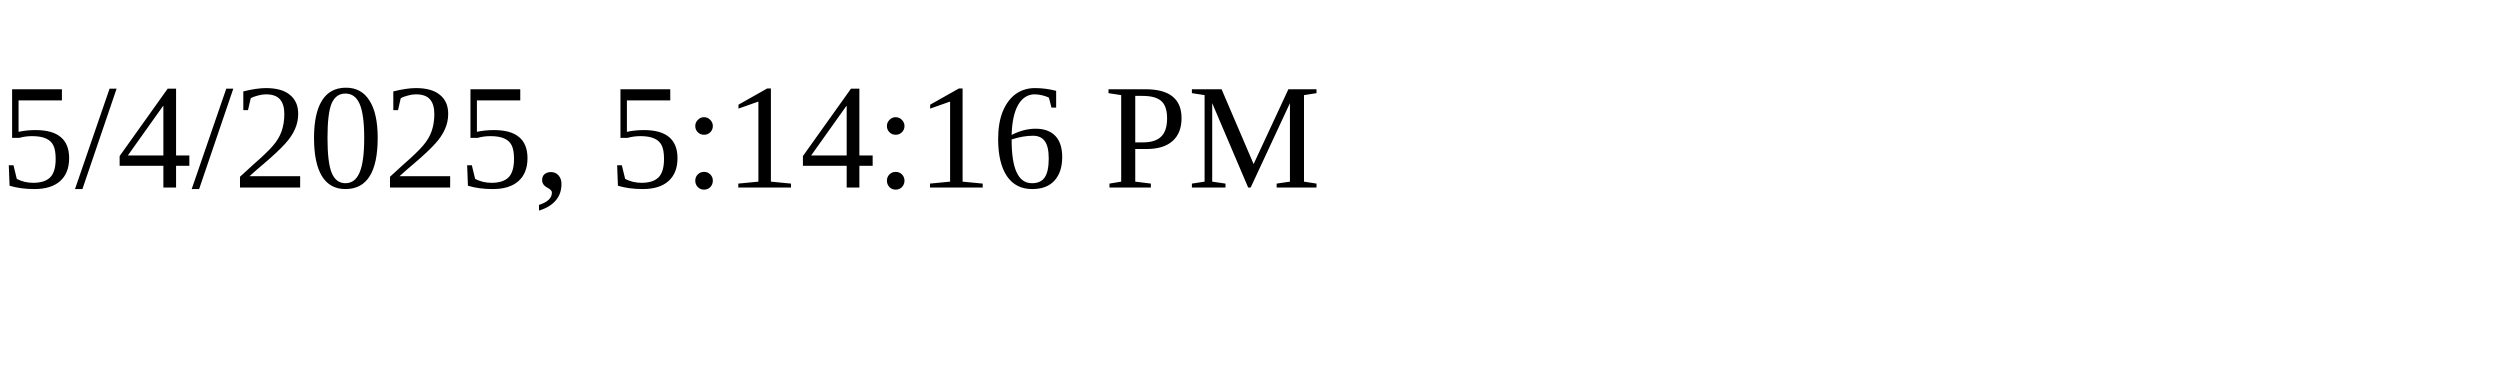
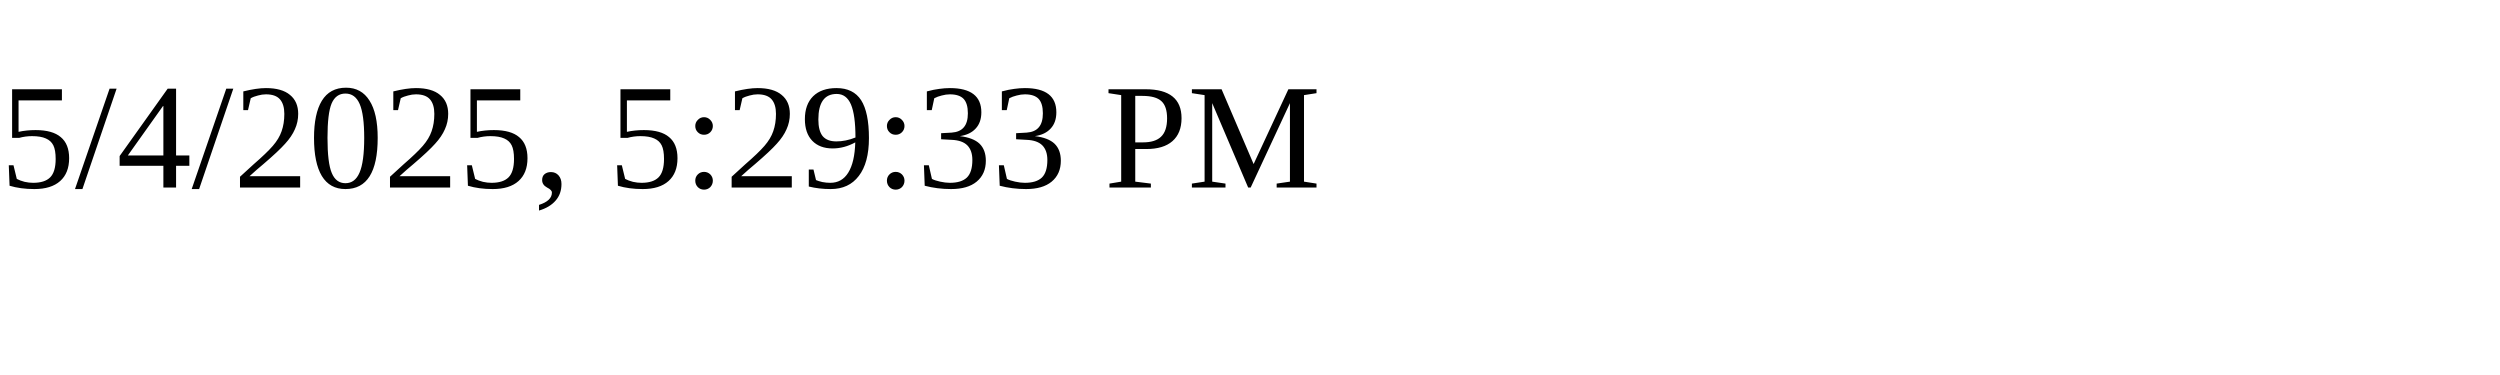
<svg xmlns="http://www.w3.org/2000/svg" height="30" width="200">
-   <text x="0" y="15">5/4/2025, 5:14:16 PM</text>
+   <text x="0" y="15">5/4/2025, 5:29:33 PM</text>
</svg>
